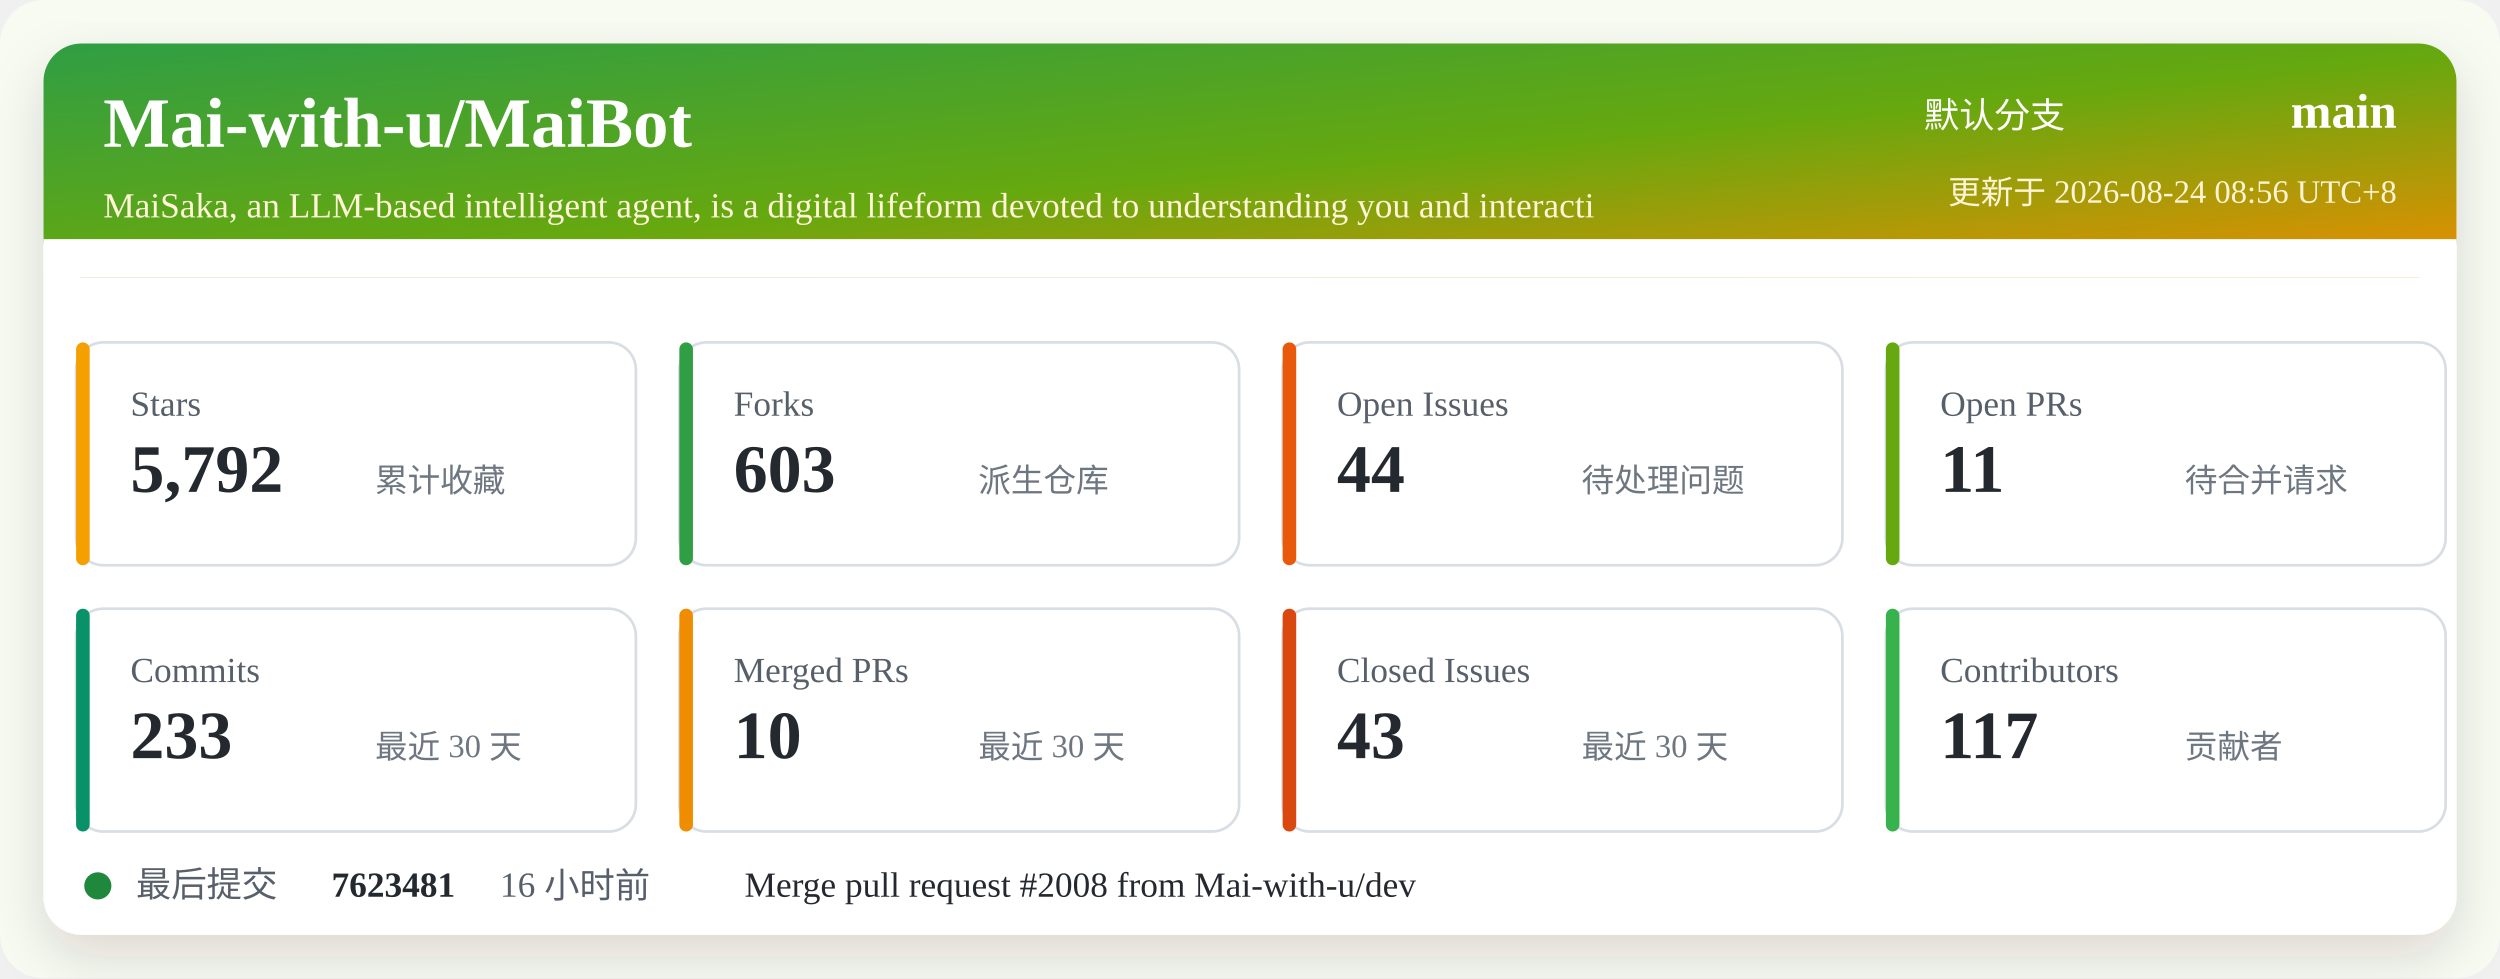
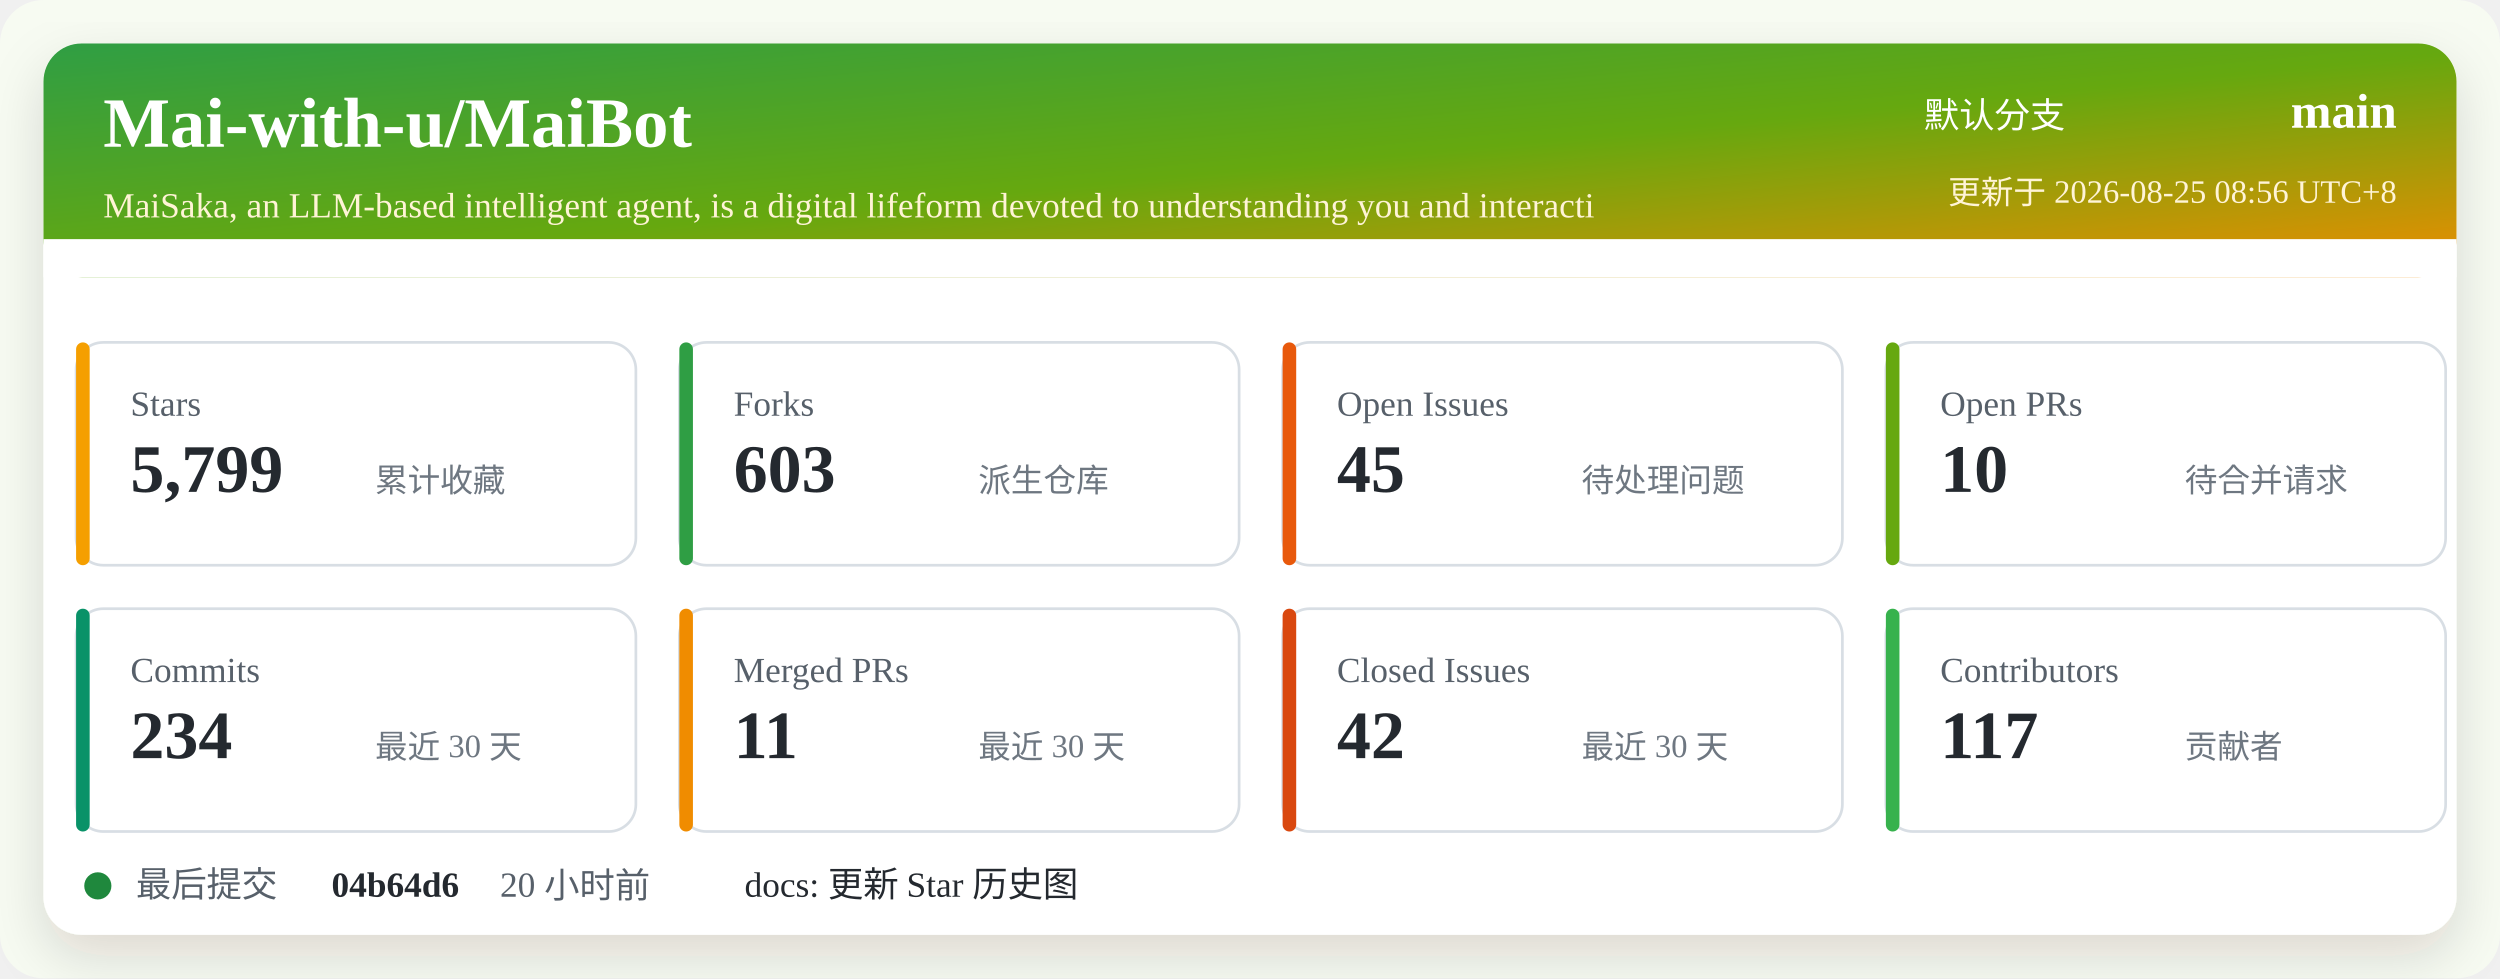
<svg xmlns="http://www.w3.org/2000/svg" width="920" height="360" viewBox="0 0 920 360" role="img" aria-labelledby="title desc">
  <defs>
    <linearGradient id="header" x1="0" x2="1" y1="0" y2="1">
      <stop offset="0%" stop-color="#2f9e44" />
      <stop offset="52%" stop-color="#66a80f" />
      <stop offset="100%" stop-color="#f08c00" />
    </linearGradient>
    <filter id="shadow" x="-5%" y="-5%" width="110%" height="110%">
      <feDropShadow dx="0" dy="8" stdDeviation="10" flood-color="#2b2318" flood-opacity="0.14" />
    </filter>
  </defs>
  <rect width="920" height="360" rx="16" fill="#f7fbf2" />
  <rect x="16" y="16" width="888" height="328" rx="14" fill="#ffffff" filter="url(#shadow)" />
  <rect x="16" y="16" width="888" height="86" rx="14" fill="url(#header)" />
  <path d="M16 88 H904 V102 H16 Z" fill="#ffffff" />
  <text x="38" y="54" fill="#ffffff" font-size="26" font-weight="700">Mai-with-u/MaiBot</text>
  <text x="38" y="80" fill="#fff4d6" font-size="13">MaiSaka, an LLM-based intelligent agent, is a digital lifeform devoted to understanding you and interacti</text>
  <text x="760" y="47" fill="#ffffff" font-size="13" text-anchor="end">默认分支</text>
  <text x="882" y="47" fill="#ffffff" font-size="18" font-weight="700" text-anchor="end">main</text>
-   <text x="882" y="75" fill="#fff4d6" font-size="12" text-anchor="end">更新于 2026-08-24 08:56 UTC+8</text>
+   <text x="882" y="75" fill="#fff4d6" font-size="12" text-anchor="end">更新于 2026-08-25 08:56 UTC+8</text>
  <g transform="translate(28 126)">
    <rect width="206" height="82" rx="10" fill="#ffffff" stroke="#d8dee4" />
    <rect x="0" y="0" width="5" height="82" rx="2.5" fill="#f59f00" />
    <text x="20" y="27" fill="#57606a" font-size="13">Stars</text>
-     <text x="20" y="55" fill="#24292f" font-size="25" font-weight="700">5,792</text>
+     <text x="20" y="55" fill="#24292f" font-size="25" font-weight="700">5,799</text>
    <text x="110" y="55" fill="#6e7781" font-size="12">累计收藏</text>
  </g>
  <g transform="translate(250 126)">
    <rect width="206" height="82" rx="10" fill="#ffffff" stroke="#d8dee4" />
    <rect x="0" y="0" width="5" height="82" rx="2.5" fill="#2f9e44" />
    <text x="20" y="27" fill="#57606a" font-size="13">Forks</text>
    <text x="20" y="55" fill="#24292f" font-size="25" font-weight="700">603</text>
    <text x="110" y="55" fill="#6e7781" font-size="12">派生仓库</text>
  </g>
  <g transform="translate(472 126)">
    <rect width="206" height="82" rx="10" fill="#ffffff" stroke="#d8dee4" />
    <rect x="0" y="0" width="5" height="82" rx="2.5" fill="#e8590c" />
    <text x="20" y="27" fill="#57606a" font-size="13">Open Issues</text>
-     <text x="20" y="55" fill="#24292f" font-size="25" font-weight="700">44</text>
+     <text x="20" y="55" fill="#24292f" font-size="25" font-weight="700">45</text>
    <text x="110" y="55" fill="#6e7781" font-size="12">待处理问题</text>
  </g>
  <g transform="translate(694 126)">
    <rect width="206" height="82" rx="10" fill="#ffffff" stroke="#d8dee4" />
    <rect x="0" y="0" width="5" height="82" rx="2.5" fill="#66a80f" />
    <text x="20" y="27" fill="#57606a" font-size="13">Open PRs</text>
-     <text x="20" y="55" fill="#24292f" font-size="25" font-weight="700">11</text>
+     <text x="20" y="55" fill="#24292f" font-size="25" font-weight="700">10</text>
    <text x="110" y="55" fill="#6e7781" font-size="12">待合并请求</text>
  </g>
  <g transform="translate(28 224)">
    <rect width="206" height="82" rx="10" fill="#ffffff" stroke="#d8dee4" />
    <rect x="0" y="0" width="5" height="82" rx="2.5" fill="#099268" />
    <text x="20" y="27" fill="#57606a" font-size="13">Commits</text>
-     <text x="20" y="55" fill="#24292f" font-size="25" font-weight="700">233</text>
+     <text x="20" y="55" fill="#24292f" font-size="25" font-weight="700">234</text>
    <text x="110" y="55" fill="#6e7781" font-size="12">最近 30 天</text>
  </g>
  <g transform="translate(250 224)">
    <rect width="206" height="82" rx="10" fill="#ffffff" stroke="#d8dee4" />
    <rect x="0" y="0" width="5" height="82" rx="2.5" fill="#f08c00" />
    <text x="20" y="27" fill="#57606a" font-size="13">Merged PRs</text>
-     <text x="20" y="55" fill="#24292f" font-size="25" font-weight="700">10</text>
+     <text x="20" y="55" fill="#24292f" font-size="25" font-weight="700">11</text>
    <text x="110" y="55" fill="#6e7781" font-size="12">最近 30 天</text>
  </g>
  <g transform="translate(472 224)">
    <rect width="206" height="82" rx="10" fill="#ffffff" stroke="#d8dee4" />
    <rect x="0" y="0" width="5" height="82" rx="2.5" fill="#d9480f" />
    <text x="20" y="27" fill="#57606a" font-size="13">Closed Issues</text>
-     <text x="20" y="55" fill="#24292f" font-size="25" font-weight="700">43</text>
+     <text x="20" y="55" fill="#24292f" font-size="25" font-weight="700">42</text>
    <text x="110" y="55" fill="#6e7781" font-size="12">最近 30 天</text>
  </g>
  <g transform="translate(694 224)">
    <rect width="206" height="82" rx="10" fill="#ffffff" stroke="#d8dee4" />
    <rect x="0" y="0" width="5" height="82" rx="2.5" fill="#37b24d" />
    <text x="20" y="27" fill="#57606a" font-size="13">Contributors</text>
    <text x="20" y="55" fill="#24292f" font-size="25" font-weight="700">117</text>
    <text x="110" y="55" fill="#6e7781" font-size="12">贡献者</text>
  </g>
  <g transform="translate(28 318)">
    <circle cx="8" cy="8" r="5" fill="#1f883d" />
    <text x="22" y="12" fill="#57606a" font-size="13">最后提交</text>
-     <text x="94" y="12" fill="#24292f" font-size="13" font-weight="700">7623481</text>
-     <text x="156" y="12" fill="#57606a" font-size="13">16 小时前</text>
-     <text x="246" y="12" fill="#24292f" font-size="13">Merge pull request #2008 from Mai-with-u/dev</text>
+     <text x="94" y="12" fill="#24292f" font-size="13" font-weight="700">04b64d6</text>
+     <text x="156" y="12" fill="#57606a" font-size="13">20 小时前</text>
+     <text x="246" y="12" fill="#24292f" font-size="13">docs: 更新 Star 历史图</text>
  </g>
</svg>
